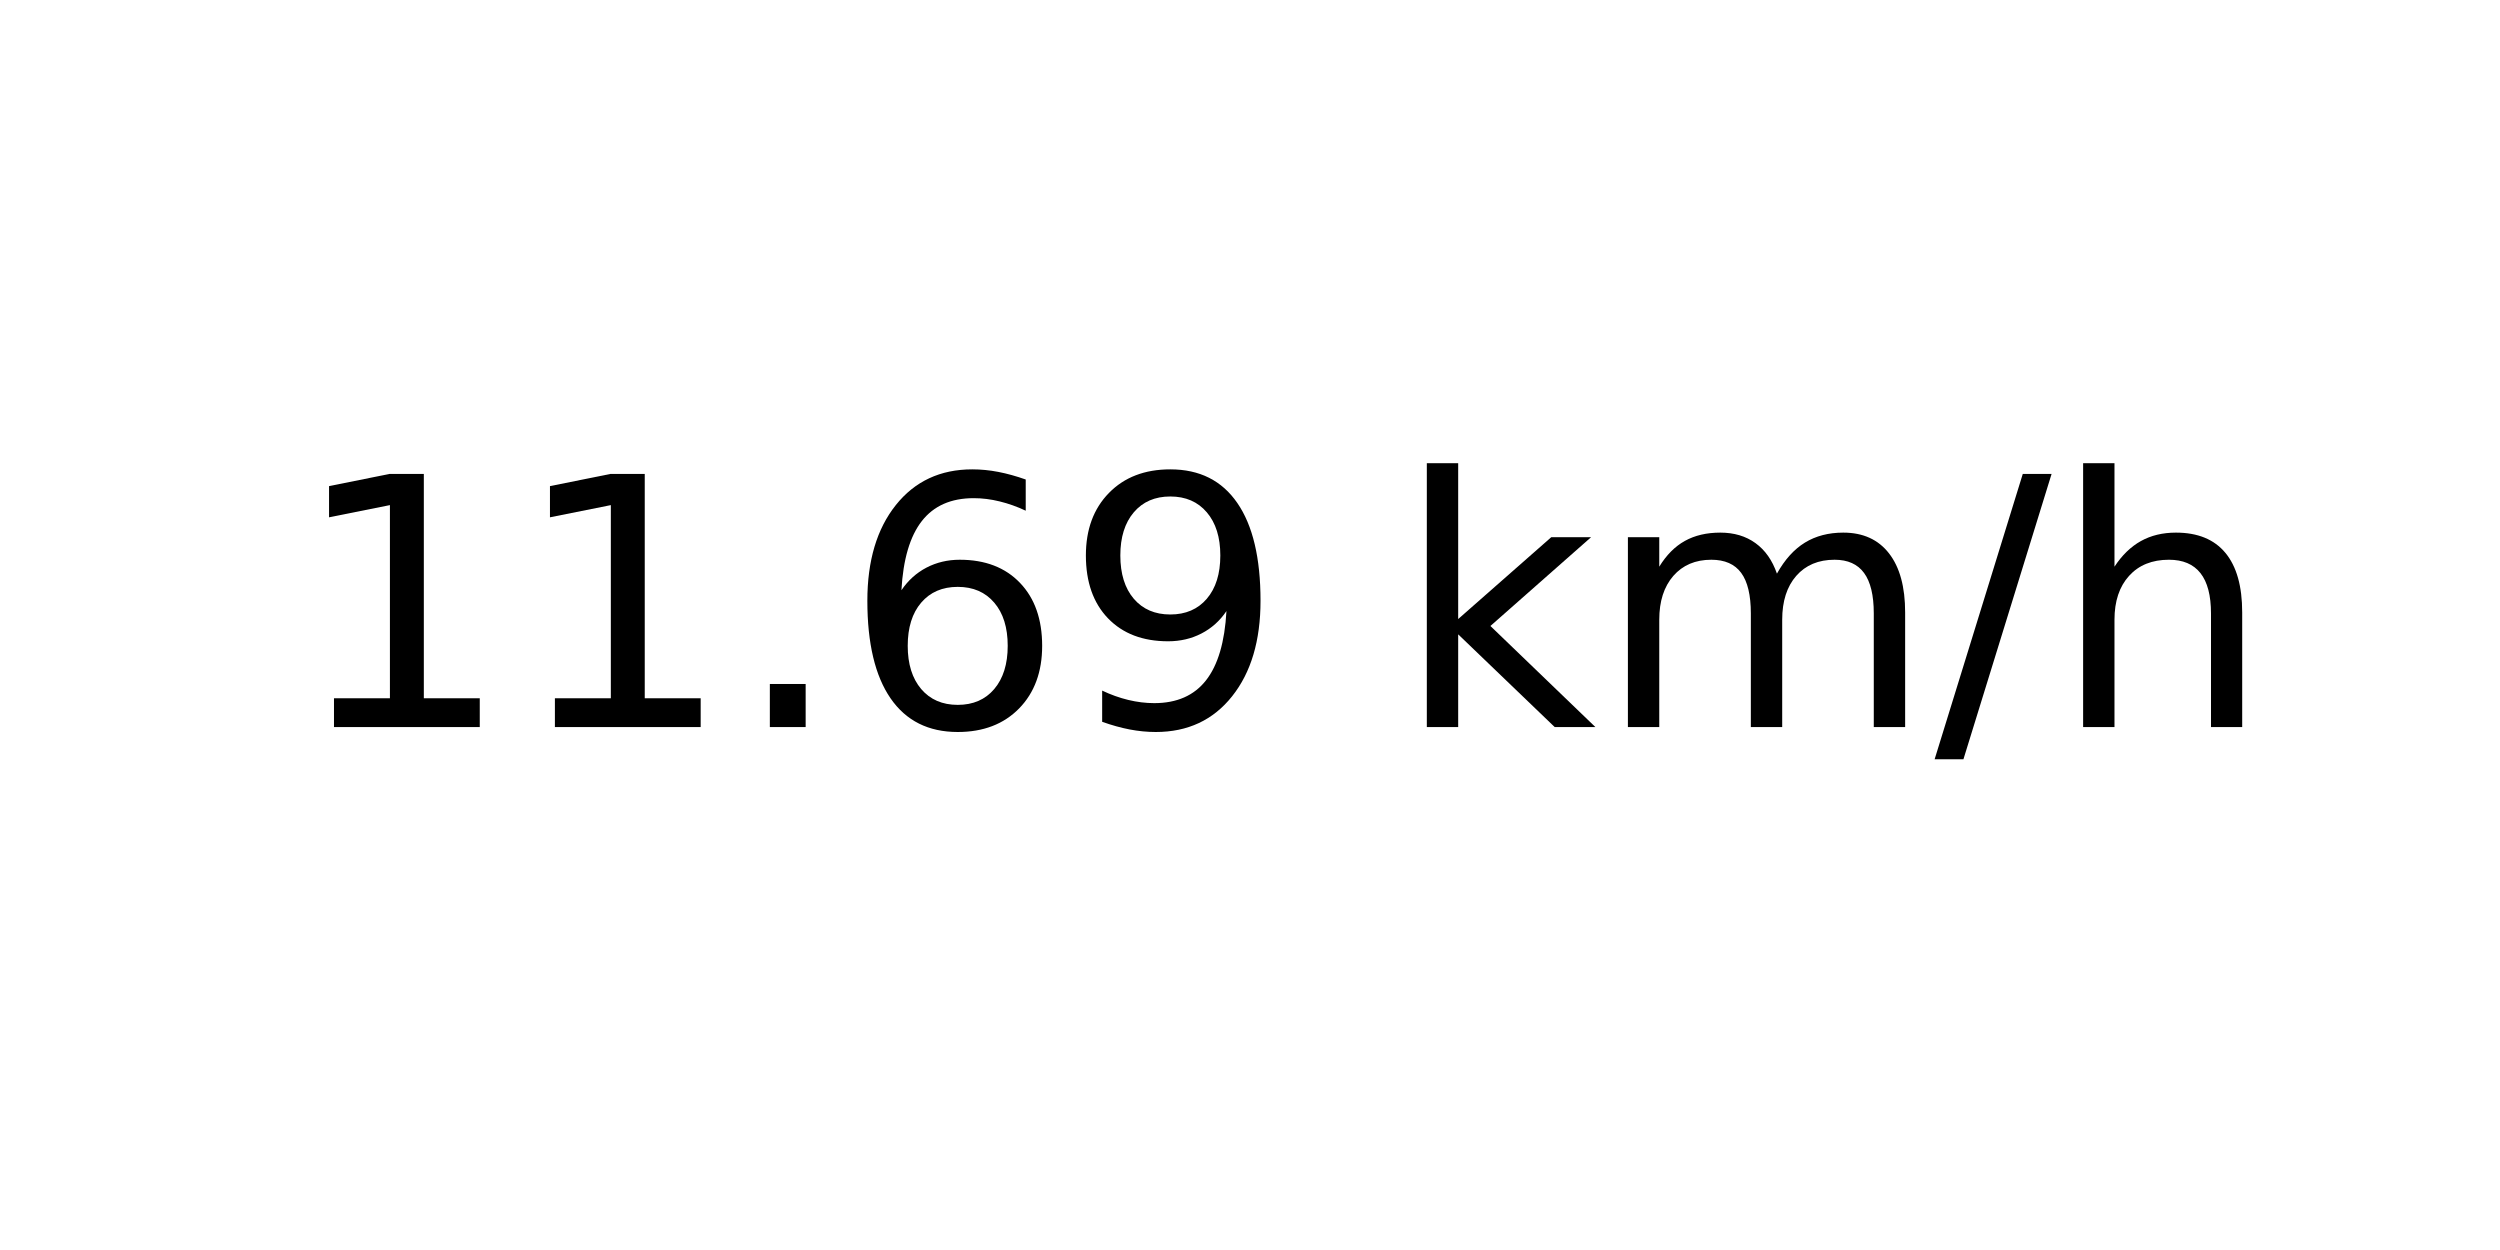
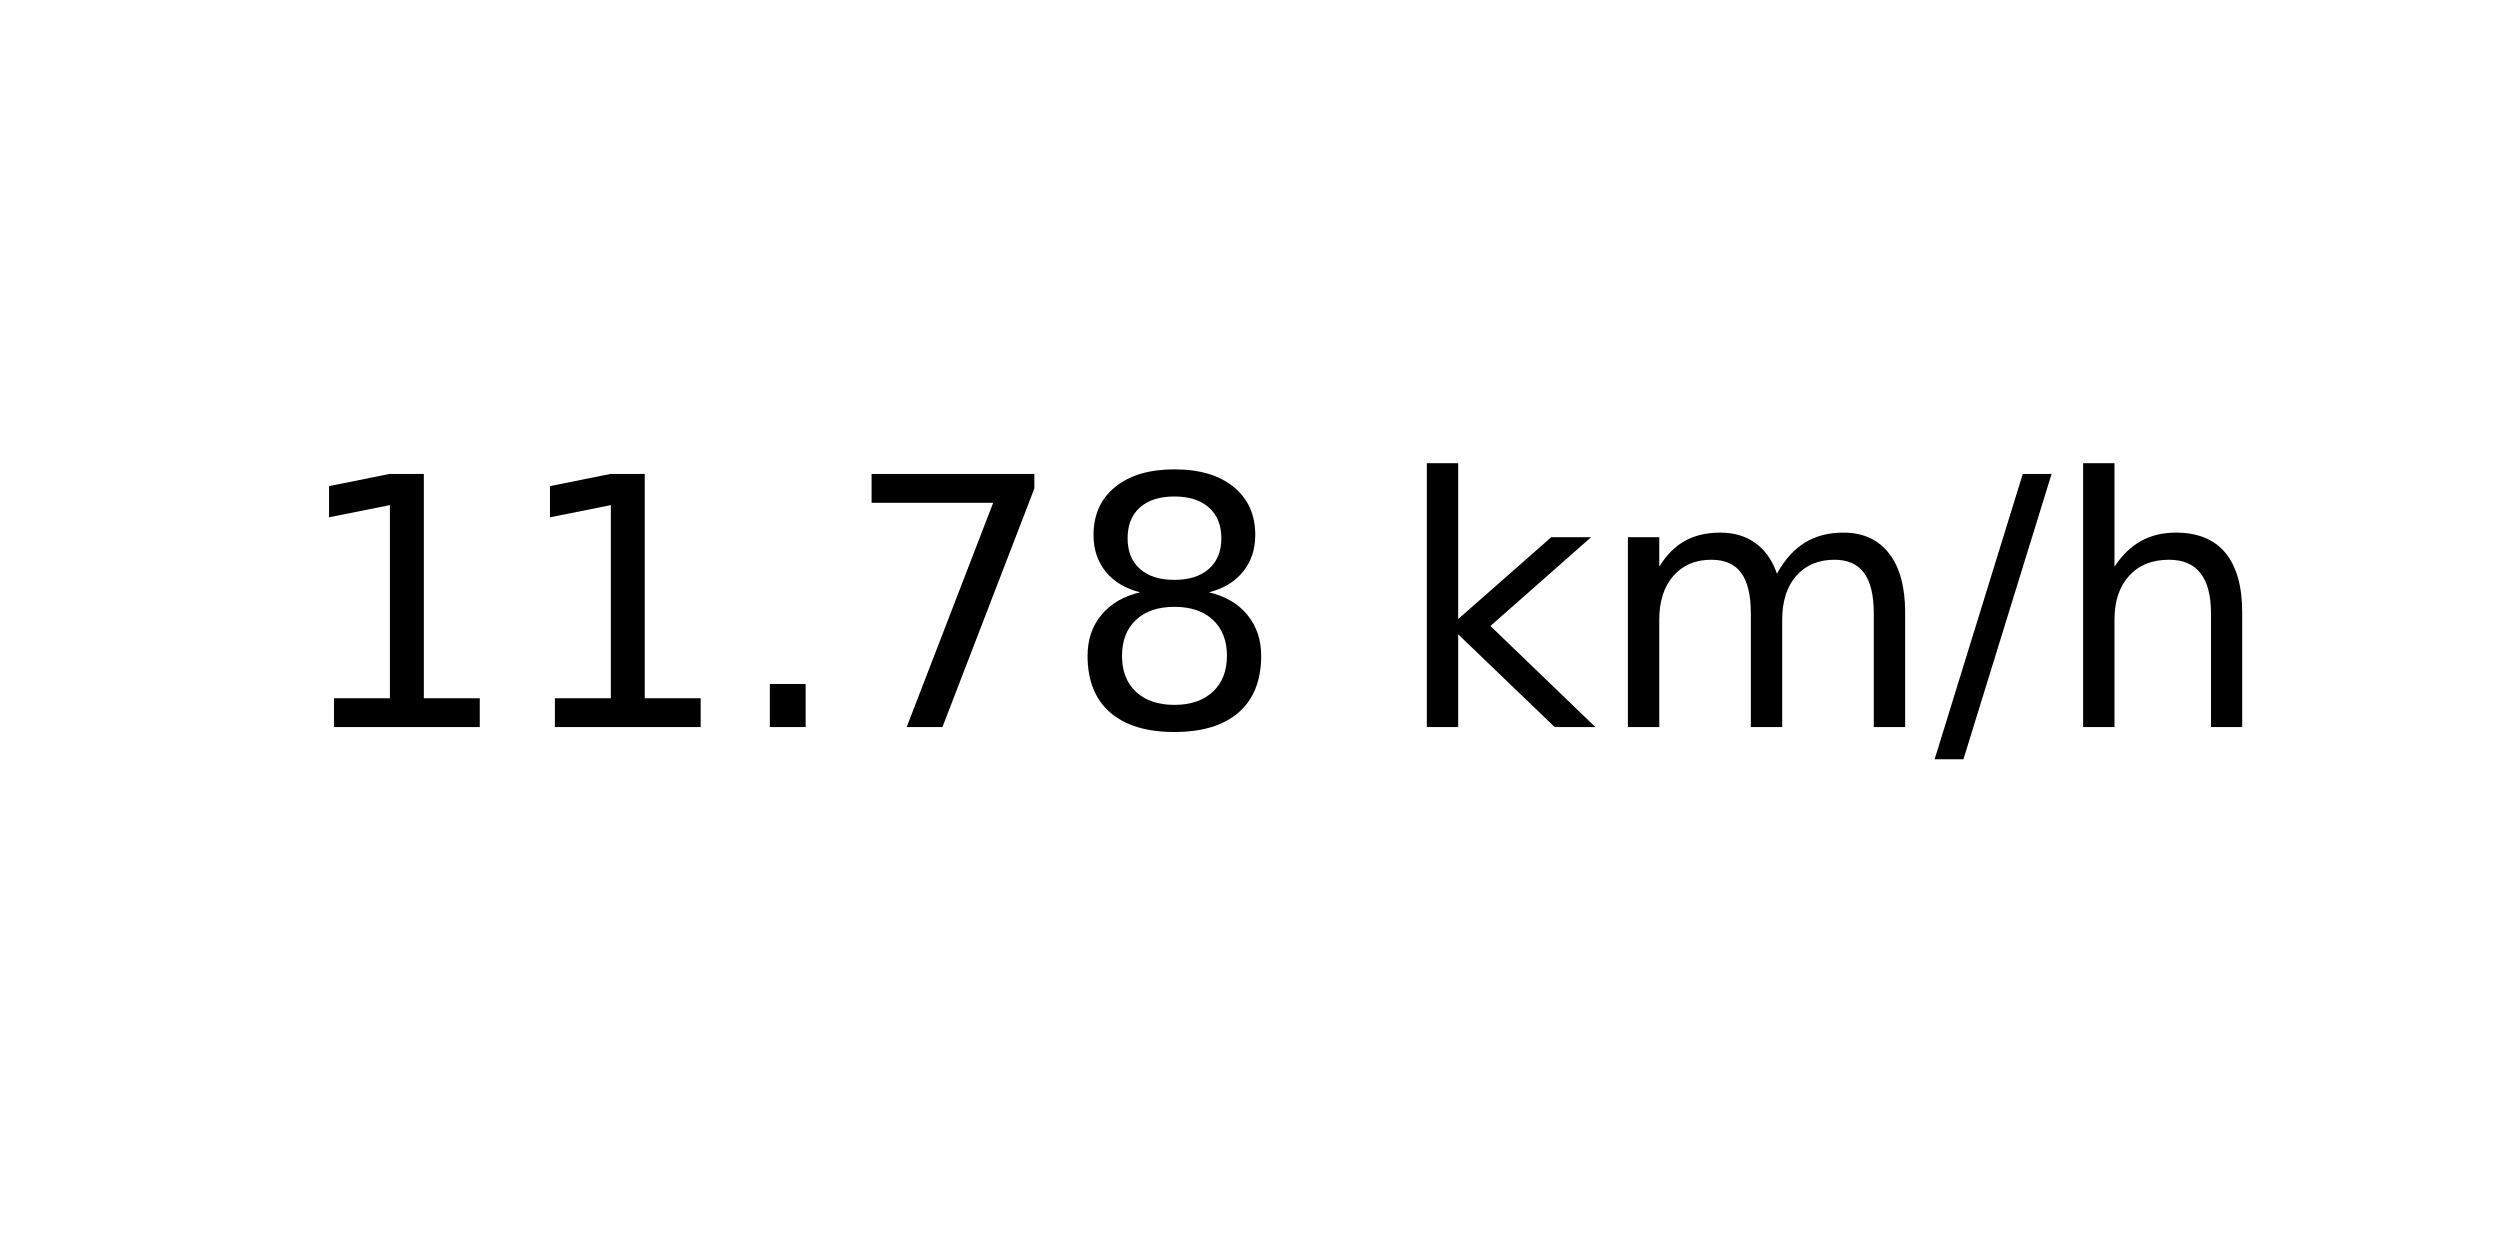
<svg xmlns="http://www.w3.org/2000/svg" xmlns:xlink="http://www.w3.org/1999/xlink" width="72pt" height="36pt" viewBox="0 0 72 36" version="1.1">
  <defs>
    <style type="text/css">*{stroke-linejoin: round; stroke-linecap: butt}</style>
  </defs>
  <g id="figure_1">
    <g id="axes_1">
      <g id="text_1">
        <g transform="translate(8.378125 20.93937) scale(0.1 -0.1)">
          <defs>
            <path id="DejaVuSans-31" d="M 794 531  L 1825 531  L 1825 4091  L 703 3866  L 703 4441  L 1819 4666  L 2450 4666  L 2450 531  L 3481 531  L 3481 0  L 794 0  L 794 531  z " transform="scale(0.015625)" />
            <path id="DejaVuSans-2e" d="M 684 794  L 1344 794  L 1344 0  L 684 0  L 684 794  z " transform="scale(0.015625)" />
-             <path id="DejaVuSans-36" d="M 2113 2584  Q 1688 2584 1439 2293  Q 1191 2003 1191 1497  Q 1191 994 1439 701  Q 1688 409 2113 409  Q 2538 409 2786 701  Q 3034 994 3034 1497  Q 3034 2003 2786 2293  Q 2538 2584 2113 2584  z M 3366 4563  L 3366 3988  Q 3128 4100 2886 4159  Q 2644 4219 2406 4219  Q 1781 4219 1451 3797  Q 1122 3375 1075 2522  Q 1259 2794 1537 2939  Q 1816 3084 2150 3084  Q 2853 3084 3261 2657  Q 3669 2231 3669 1497  Q 3669 778 3244 343  Q 2819 -91 2113 -91  Q 1303 -91 875 529  Q 447 1150 447 2328  Q 447 3434 972 4092  Q 1497 4750 2381 4750  Q 2619 4750 2861 4703  Q 3103 4656 3366 4563  z " transform="scale(0.015625)" />
-             <path id="DejaVuSans-39" d="M 703 97  L 703 672  Q 941 559 1184 500  Q 1428 441 1663 441  Q 2288 441 2617 861  Q 2947 1281 2994 2138  Q 2813 1869 2534 1725  Q 2256 1581 1919 1581  Q 1219 1581 811 2004  Q 403 2428 403 3163  Q 403 3881 828 4315  Q 1253 4750 1959 4750  Q 2769 4750 3195 4129  Q 3622 3509 3622 2328  Q 3622 1225 3098 567  Q 2575 -91 1691 -91  Q 1453 -91 1209 -44  Q 966 3 703 97  z M 1959 2075  Q 2384 2075 2632 2365  Q 2881 2656 2881 3163  Q 2881 3666 2632 3958  Q 2384 4250 1959 4250  Q 1534 4250 1286 3958  Q 1038 3666 1038 3163  Q 1038 2656 1286 2365  Q 1534 2075 1959 2075  z " transform="scale(0.015625)" />
+             <path id="DejaVuSans-37" d="M 525 4666  L 3525 4666  L 3525 4397  L 1831 0  L 1172 0  L 2766 4134  L 525 4134  L 525 4666  z " transform="scale(0.015625)" />
+             <path id="DejaVuSans-38" d="M 2034 2216  Q 1584 2216 1326 1975  Q 1069 1734 1069 1313  Q 1069 891 1326 650  Q 1584 409 2034 409  Q 2484 409 2743 651  Q 3003 894 3003 1313  Q 3003 1734 2745 1975  Q 2488 2216 2034 2216  z M 1403 2484  Q 997 2584 770 2862  Q 544 3141 544 3541  Q 544 4100 942 4425  Q 1341 4750 2034 4750  Q 2731 4750 3128 4425  Q 3525 4100 3525 3541  Q 3525 3141 3298 2862  Q 3072 2584 2669 2484  Q 3125 2378 3379 2068  Q 3634 1759 3634 1313  Q 3634 634 3220 271  Q 2806 -91 2034 -91  Q 1263 -91 848 271  Q 434 634 434 1313  Q 434 1759 690 2068  Q 947 2378 1403 2484  z M 1172 3481  Q 1172 3119 1398 2916  Q 1625 2713 2034 2713  Q 2441 2713 2670 2916  Q 2900 3119 2900 3481  Q 2900 3844 2670 4047  Q 2441 4250 2034 4250  Q 1625 4250 1398 4047  Q 1172 3844 1172 3481  z " transform="scale(0.015625)" />
            <path id="DejaVuSans-20" transform="scale(0.015625)" />
            <path id="DejaVuSans-6b" d="M 581 4863  L 1159 4863  L 1159 1991  L 2875 3500  L 3609 3500  L 1753 1863  L 3688 0  L 2938 0  L 1159 1709  L 1159 0  L 581 0  L 581 4863  z " transform="scale(0.015625)" />
            <path id="DejaVuSans-6d" d="M 3328 2828  Q 3544 3216 3844 3400  Q 4144 3584 4550 3584  Q 5097 3584 5394 3201  Q 5691 2819 5691 2113  L 5691 0  L 5113 0  L 5113 2094  Q 5113 2597 4934 2840  Q 4756 3084 4391 3084  Q 3944 3084 3684 2787  Q 3425 2491 3425 1978  L 3425 0  L 2847 0  L 2847 2094  Q 2847 2600 2669 2842  Q 2491 3084 2119 3084  Q 1678 3084 1418 2786  Q 1159 2488 1159 1978  L 1159 0  L 581 0  L 581 3500  L 1159 3500  L 1159 2956  Q 1356 3278 1631 3431  Q 1906 3584 2284 3584  Q 2666 3584 2933 3390  Q 3200 3197 3328 2828  z " transform="scale(0.015625)" />
            <path id="DejaVuSans-2f" d="M 1625 4666  L 2156 4666  L 531 -594  L 0 -594  L 1625 4666  z " transform="scale(0.015625)" />
            <path id="DejaVuSans-68" d="M 3513 2113  L 3513 0  L 2938 0  L 2938 2094  Q 2938 2591 2744 2837  Q 2550 3084 2163 3084  Q 1697 3084 1428 2787  Q 1159 2491 1159 1978  L 1159 0  L 581 0  L 581 4863  L 1159 4863  L 1159 2956  Q 1366 3272 1645 3428  Q 1925 3584 2291 3584  Q 2894 3584 3203 3211  Q 3513 2838 3513 2113  z " transform="scale(0.015625)" />
          </defs>
          <use xlink:href="#DejaVuSans-31" />
          <use xlink:href="#DejaVuSans-31" x="63.623" />
          <use xlink:href="#DejaVuSans-2e" x="127.246" />
-           <use xlink:href="#DejaVuSans-36" x="159.033" />
-           <use xlink:href="#DejaVuSans-39" x="222.656" />
+           <use xlink:href="#DejaVuSans-37" x="159.033" />
+           <use xlink:href="#DejaVuSans-38" x="222.656" />
          <use xlink:href="#DejaVuSans-20" x="286.279" />
          <use xlink:href="#DejaVuSans-6b" x="318.066" />
          <use xlink:href="#DejaVuSans-6d" x="375.977" />
          <use xlink:href="#DejaVuSans-2f" x="473.389" />
          <use xlink:href="#DejaVuSans-68" x="507.08" />
        </g>
      </g>
    </g>
  </g>
</svg>
